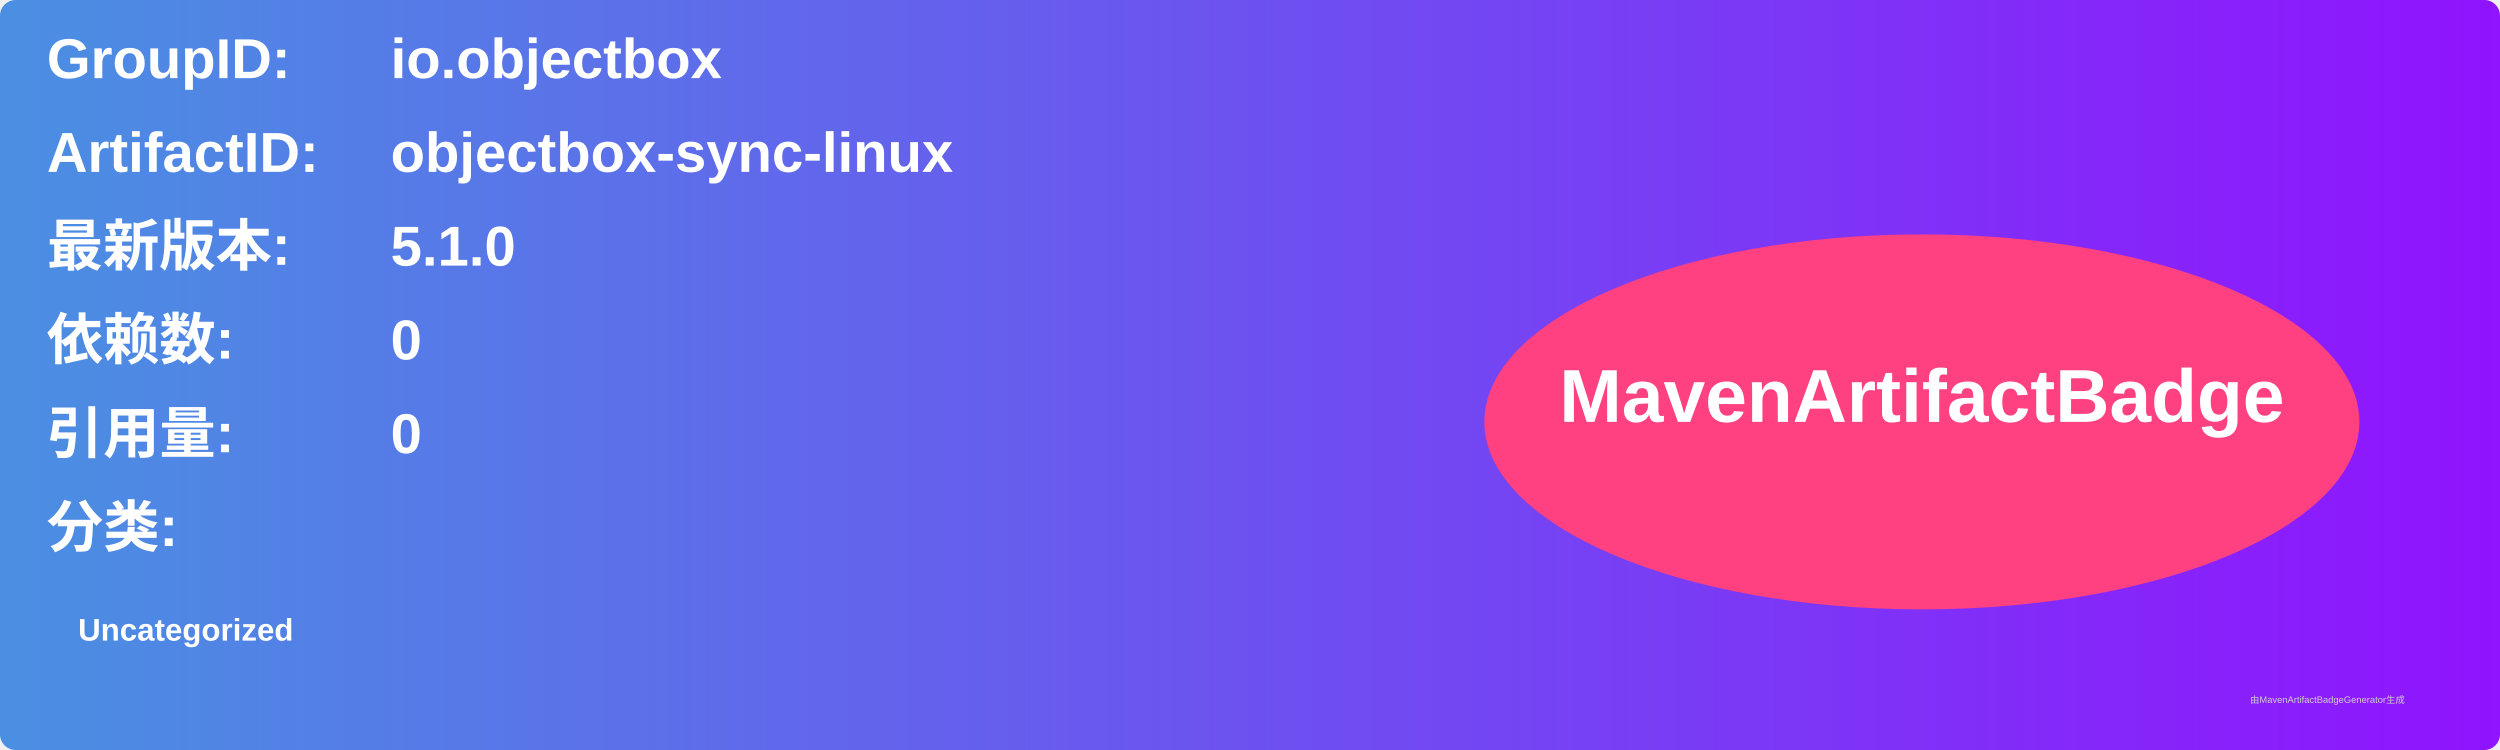
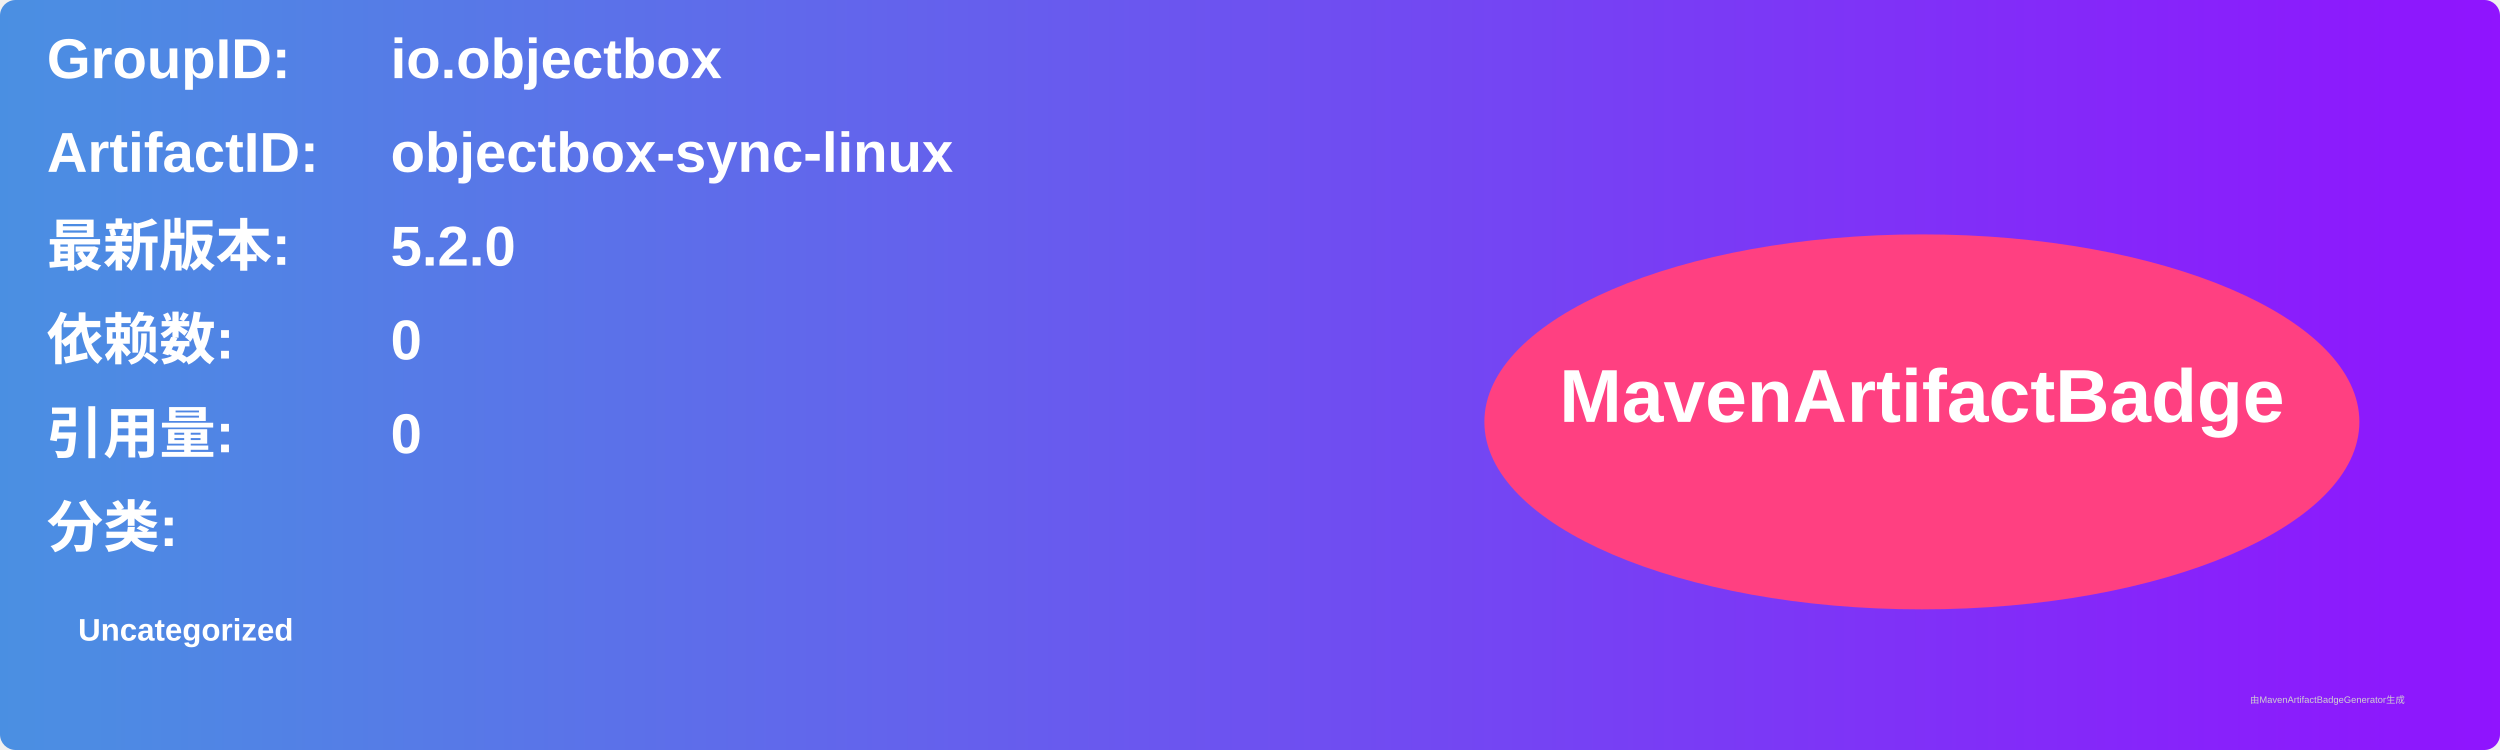
<svg xmlns="http://www.w3.org/2000/svg" width="800" height="240" viewBox="0 0 800 240">
  <linearGradient id="grad" x1="0%" y1="0%" x2="100%" y2="0%">
    <stop offset="0%" stop-color="#4a90e2" />
    <stop offset="100%" stop-color="#9013fe" />
  </linearGradient>
  <rect width="100%" height="100%" rx="5" ry="5" fill="url(#grad)" />
  <g transform="translate(15, 15)">
    <text x="0" y="10" font-family="Arial" font-size="18" fill="white" font-weight="bold" width="260">GroupID:</text>
    <text x="110" y="10" font-family="Arial" font-size="18" fill="white" font-weight="bold" width="460">io.objectbox</text>
    <text x="0" y="40" font-family="Arial" font-size="18" fill="white" font-weight="bold" width="260">ArtifactID:</text>
    <text x="110" y="40" font-family="Arial" font-size="18" fill="white" font-weight="bold" width="460">objectbox-sync-linux</text>
    <text x="0" y="70" font-family="Arial" font-size="18" fill="white" font-weight="bold">最新版本:</text>
    <text x="110" y="70" font-family="Arial" font-size="18" fill="white" font-weight="bold">
-       <tspan font-weight="bold">5.1.0</tspan>
+       <tspan font-weight="bold">5.2.0</tspan>
    </text>
    <text x="0" y="100" font-family="Arial" font-size="18" fill="white" font-weight="bold">依赖数: </text>
    <text x="110" y="100" font-family="Arial" font-size="18" fill="white">
      <tspan font-weight="bold">0</tspan>
    </text>
    <text x="0" y="130" font-family="Arial" font-size="18" fill="white" font-weight="bold">引用量: </text>
    <text x="110" y="130" font-family="Arial" font-size="18" fill="white">
      <tspan font-weight="bold">0</tspan>
    </text>
    <text x="0" y="160" font-family="Arial" font-size="18" fill="white" font-weight="bold">分类:</text>
    <text x="10" y="190" font-family="Arial" font-size="10" fill="white">
      <tspan font-weight="bold">Uncategorized</tspan>
    </text>
    <ellipse cx="600" cy="120" rx="140" ry="60" fill="#ff4081" />
    <text x="600" y="120" text-anchor="middle" font-family="Arial" font-size="24" fill="white" font-weight="bold">MavenArtifactBadge</text>
  </g>
  <text x="720" y="225" font-family="Arial" font-size="3" fill="#d0d0d0">由MavenArtifactBadgeGenerator生成</text>
</svg>
